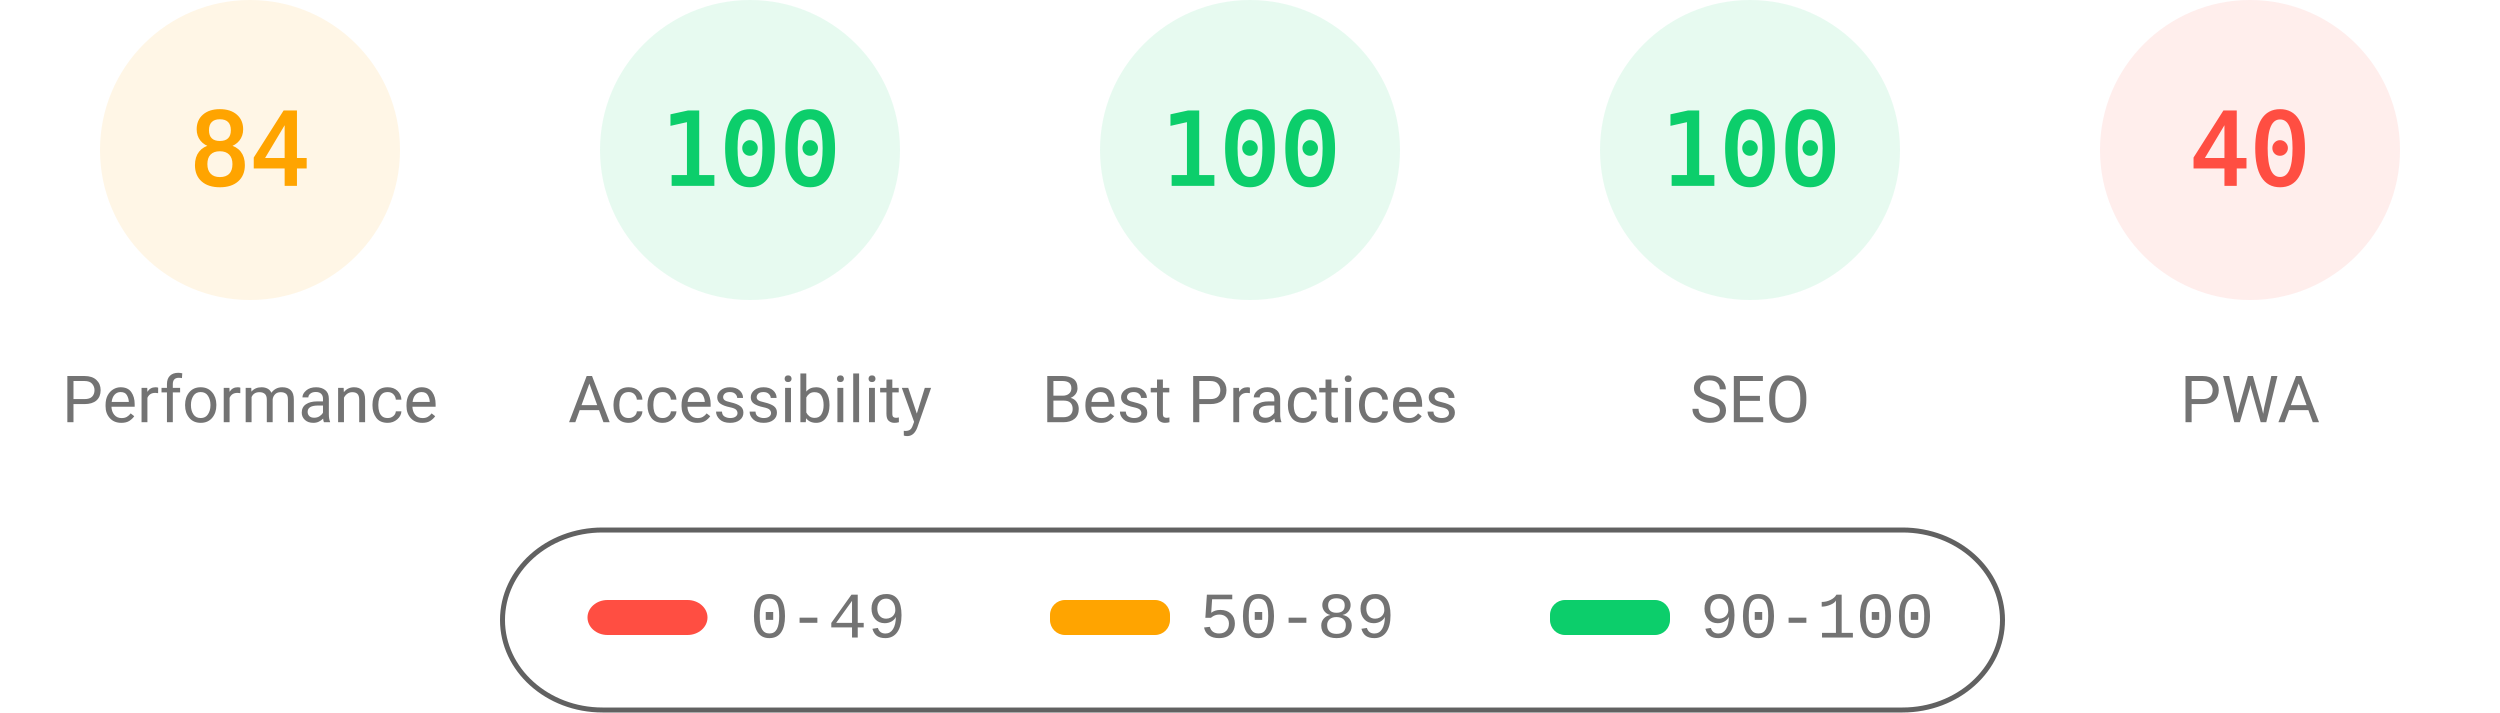
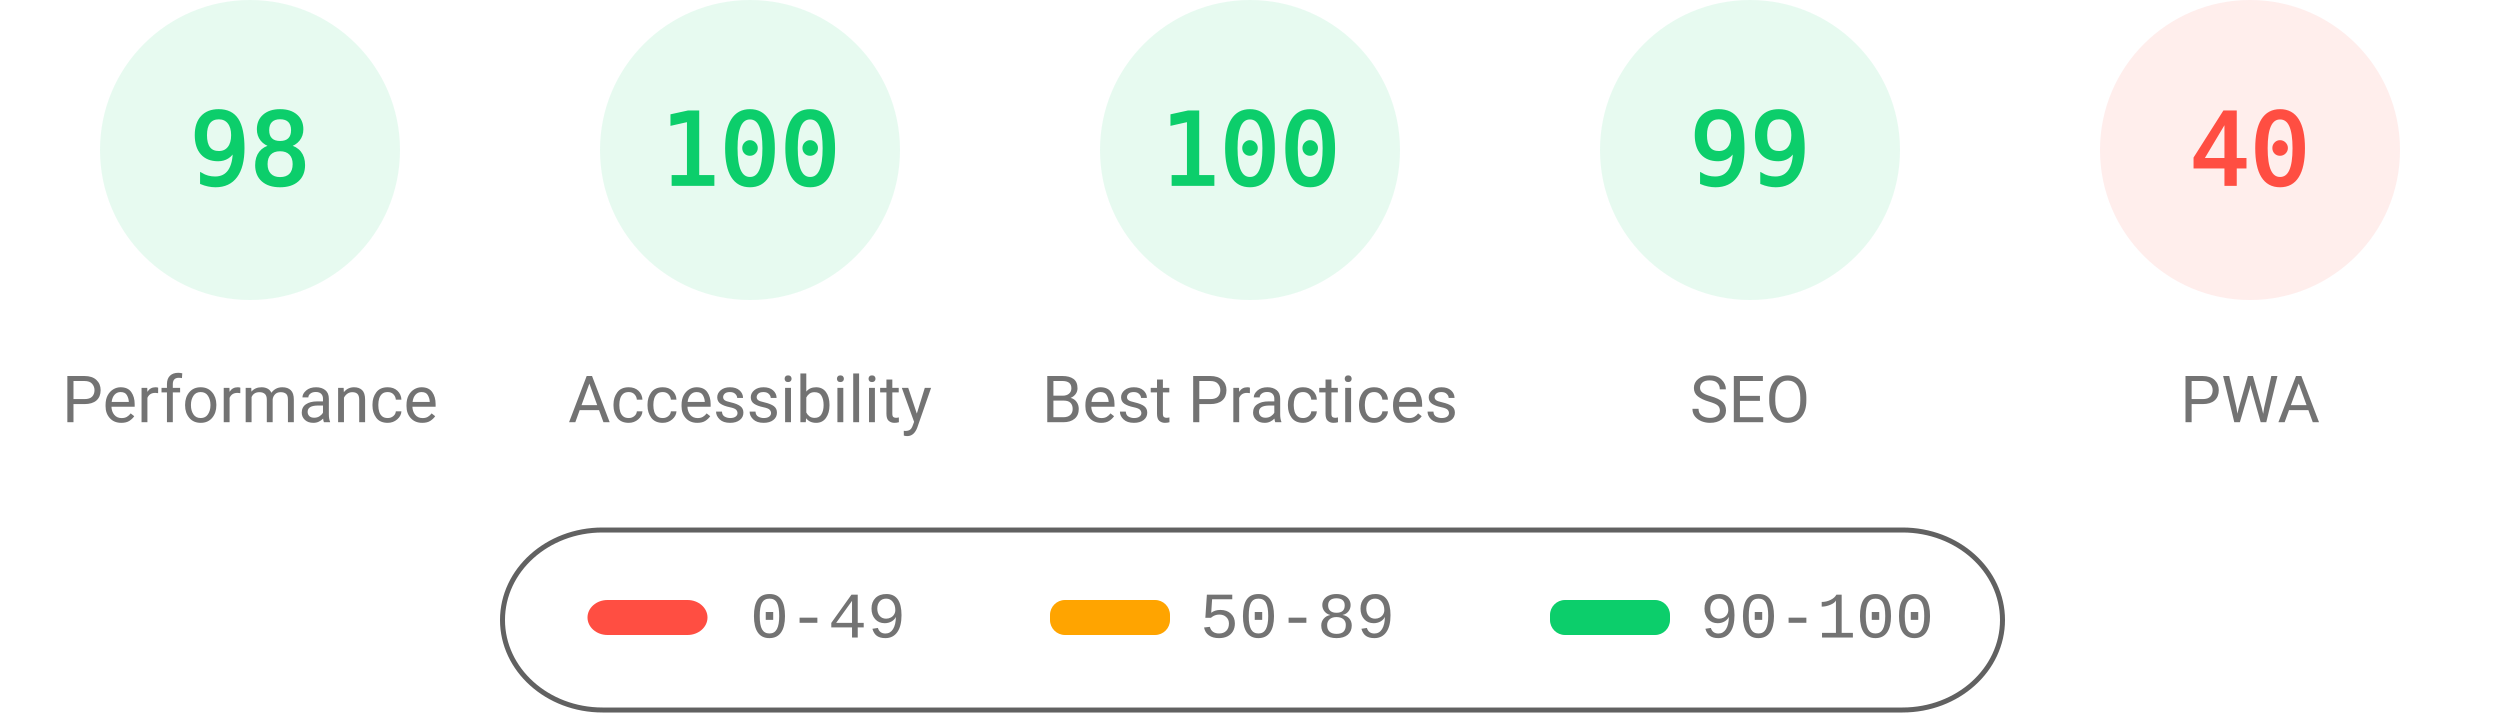
<svg xmlns="http://www.w3.org/2000/svg" fill="none" width="1000" height="285">
  <style>.gauge-base{opacity:.1}.gauge-arc{fill:none;animation-delay:250ms;stroke-linecap:round;transform:rotate(-90deg);transform-origin:100px 60px;animation:load-gauge 1s ease forwards}.guage-text{font-size:40px;font-family:monospace;text-align:center}.guage-red{color:#ff4e42;fill:#ff4e42;stroke:#ff4e42}.guage-orange{color:#ffa400;fill:#ffa400;stroke:#ffa400}.guage-green{color:#0cce6b;fill:#0cce6b;stroke:#0cce6b}.guage-undefined{color:#5c5c5c;fill:#5c5c5c;stroke:#5c5c5c}.guage-title{color:#737373;fill:#737373;stroke:none;font-size:26px;line-height:26px;font-family:Roboto,Halvetica,Arial,sans-serif}@keyframes load-gauge{from{stroke-dasharray:0 352.858}}</style>
-   <svg class="guage-div guage-perf guage-orange" viewBox="0 0 200 200" width="200" height="200">
+   <svg class="guage-div guage-perf guage-green" viewBox="0 0 200 200" width="200" height="200">
    <circle class="gauge-base" r="56" cx="100" cy="60" stroke-width="8" />
-     <circle class="gauge-arc guage-arc-1" r="56" cx="100" cy="60" stroke-width="8" style="stroke-dasharray:295.561,351.858" />
-     <text class="guage-text" x="100" y="60" alignment-baseline="central" dominant-baseline="central" text-anchor="middle">84</text>
+     <circle class="gauge-arc guage-arc-1" r="56" cx="100" cy="60" stroke-width="8" style="stroke-dasharray:344.821,351.858" />
+     <text class="guage-text" x="100" y="60" alignment-baseline="central" dominant-baseline="central" text-anchor="middle">98</text>
    <text class="guage-title" x="100" y="160" alignment-baseline="central" dominant-baseline="central" text-anchor="middle">Performance</text>
  </svg>
  <svg class="guage-div guage-acc guage-green" viewBox="0 0 200 200" width="200" height="200" x="200">
    <circle class="gauge-base" r="56" cx="100" cy="60" stroke-width="8" />
    <circle class="gauge-arc guage-arc-2" r="56" cx="100" cy="60" stroke-width="8" style="stroke-dasharray:351.858,351.858" />
    <text class="guage-text" x="100" y="60" alignment-baseline="central" dominant-baseline="central" text-anchor="middle">100</text>
    <text class="guage-title" x="100" y="160" alignment-baseline="central" dominant-baseline="central" text-anchor="middle">Accessibility</text>
  </svg>
  <svg class="guage-div guage-best guage-green" viewBox="0 0 200 200" width="200" height="200" x="400">
    <circle class="gauge-base" r="56" cx="100" cy="60" stroke-width="8" />
    <circle class="gauge-arc guage-arc-3" r="56" cx="100" cy="60" stroke-width="8" style="stroke-dasharray:351.858,351.858" />
    <text class="guage-text" x="100" y="60" alignment-baseline="central" dominant-baseline="central" text-anchor="middle">100</text>
    <text class="guage-title" x="100" y="160" alignment-baseline="central" dominant-baseline="central" text-anchor="middle">Best Practices</text>
  </svg>
  <svg class="guage-div guage-seo guage-green" viewBox="0 0 200 200" width="200" height="200" x="600">
    <circle class="gauge-base" r="56" cx="100" cy="60" stroke-width="8" />
-     <circle class="gauge-arc guage-arc-4" r="56" cx="100" cy="60" stroke-width="8" style="stroke-dasharray:351.858,351.858" />
-     <text class="guage-text" x="100" y="60" alignment-baseline="central" dominant-baseline="central" text-anchor="middle">100</text>
+     <circle class="gauge-arc guage-arc-4" r="56" cx="100" cy="60" stroke-width="8" style="stroke-dasharray:348.339,351.858" />
+     <text class="guage-text" x="100" y="60" alignment-baseline="central" dominant-baseline="central" text-anchor="middle">99</text>
    <text class="guage-title" x="100" y="160" alignment-baseline="central" dominant-baseline="central" text-anchor="middle">SEO</text>
  </svg>
  <svg class="guage-div guage-pwa guage-red" viewBox="0 0 200 200" width="200" height="200" x="800">
    <circle class="gauge-base" r="56" cx="100" cy="60" stroke-width="8" />
    <circle class="gauge-arc guage-arc-4" r="56" cx="100" cy="60" stroke-width="8" style="stroke-dasharray:140.743,351.858" />
    <text class="guage-text" x="100" y="60" alignment-baseline="central" dominant-baseline="central" text-anchor="middle">40</text>
    <text class="guage-title" x="100" y="160" alignment-baseline="central" dominant-baseline="central" text-anchor="middle">PWA</text>
  </svg>
  <svg width="604" height="76" x="200" y="210">
    <path fill="none" id="canvas_background" d="M-1-1h604v80H-1z" />
    <rect fill-opacity="0" stroke="#616161" stroke-width="2" rx="40" id="svg_2" height="72" width="600" y="2" x="1" fill="#000" />
    <rect stroke="#000" rx="8" id="svg_3" height="14" width="48" y="30" x="35" stroke-opacity="null" stroke-width="0" fill="#ff4e42" />
    <rect stroke="#000" rx="6" id="svg_4" height="14" width="48" y="30" x="220" stroke-opacity="null" stroke-width="0" fill="#ffa400" />
    <rect stroke="#000" rx="6" id="svg_5" height="14" width="48" y="30" x="420" stroke-opacity="null" stroke-width="0" fill="#0cce6b" />
    <text xml:space="preserve" text-anchor="start" font-family="'Courier New', Courier, monospace" font-size="26" id="svg_6" y="45" x="100" stroke-opacity="null" stroke-width="0" stroke="#000" fill="#737373">0-49</text>
    <text xml:space="preserve" text-anchor="start" font-family="'Courier New', Courier, monospace" font-size="26" id="svg_7" y="45" x="280" stroke-opacity="null" stroke-width="0" stroke="#000" fill="#737373">50-89</text>
    <text xml:space="preserve" text-anchor="start" font-family="'Courier New', Courier, monospace" font-size="26" id="svg_8" y="45" x="480" stroke-opacity="null" stroke-width="0" stroke="#000" fill="#737373">90-100</text>
  </svg>
</svg>
